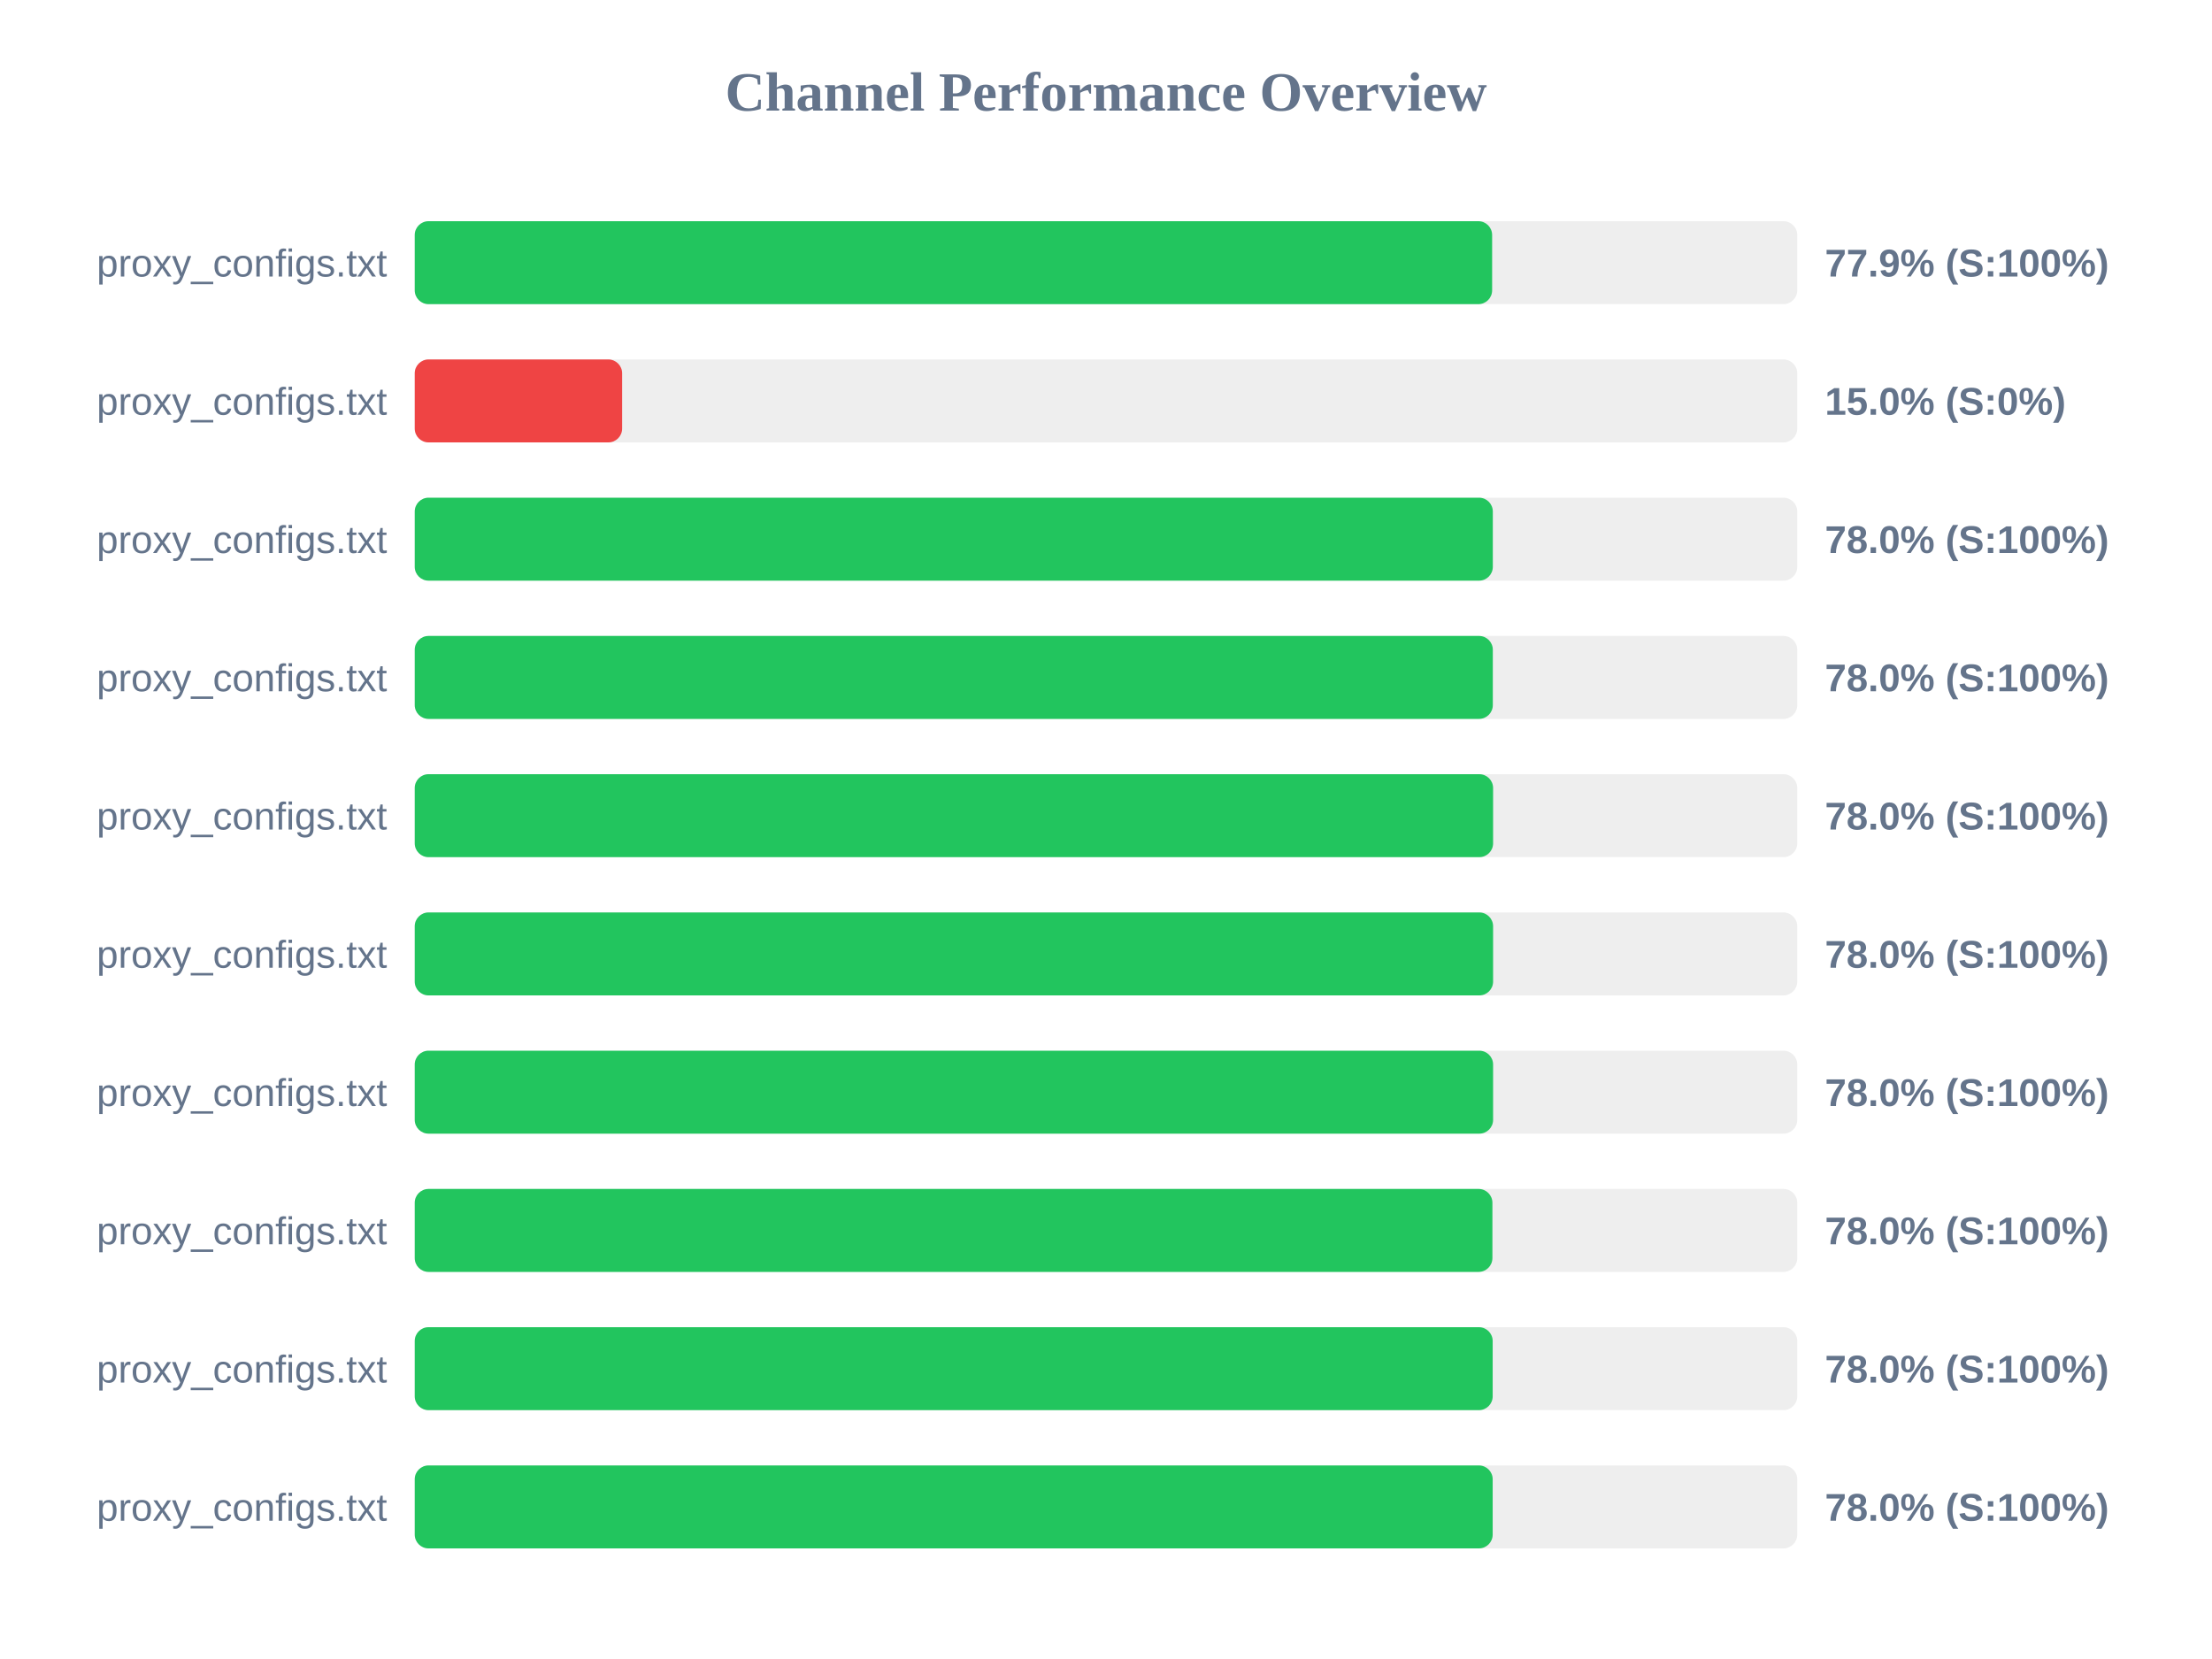
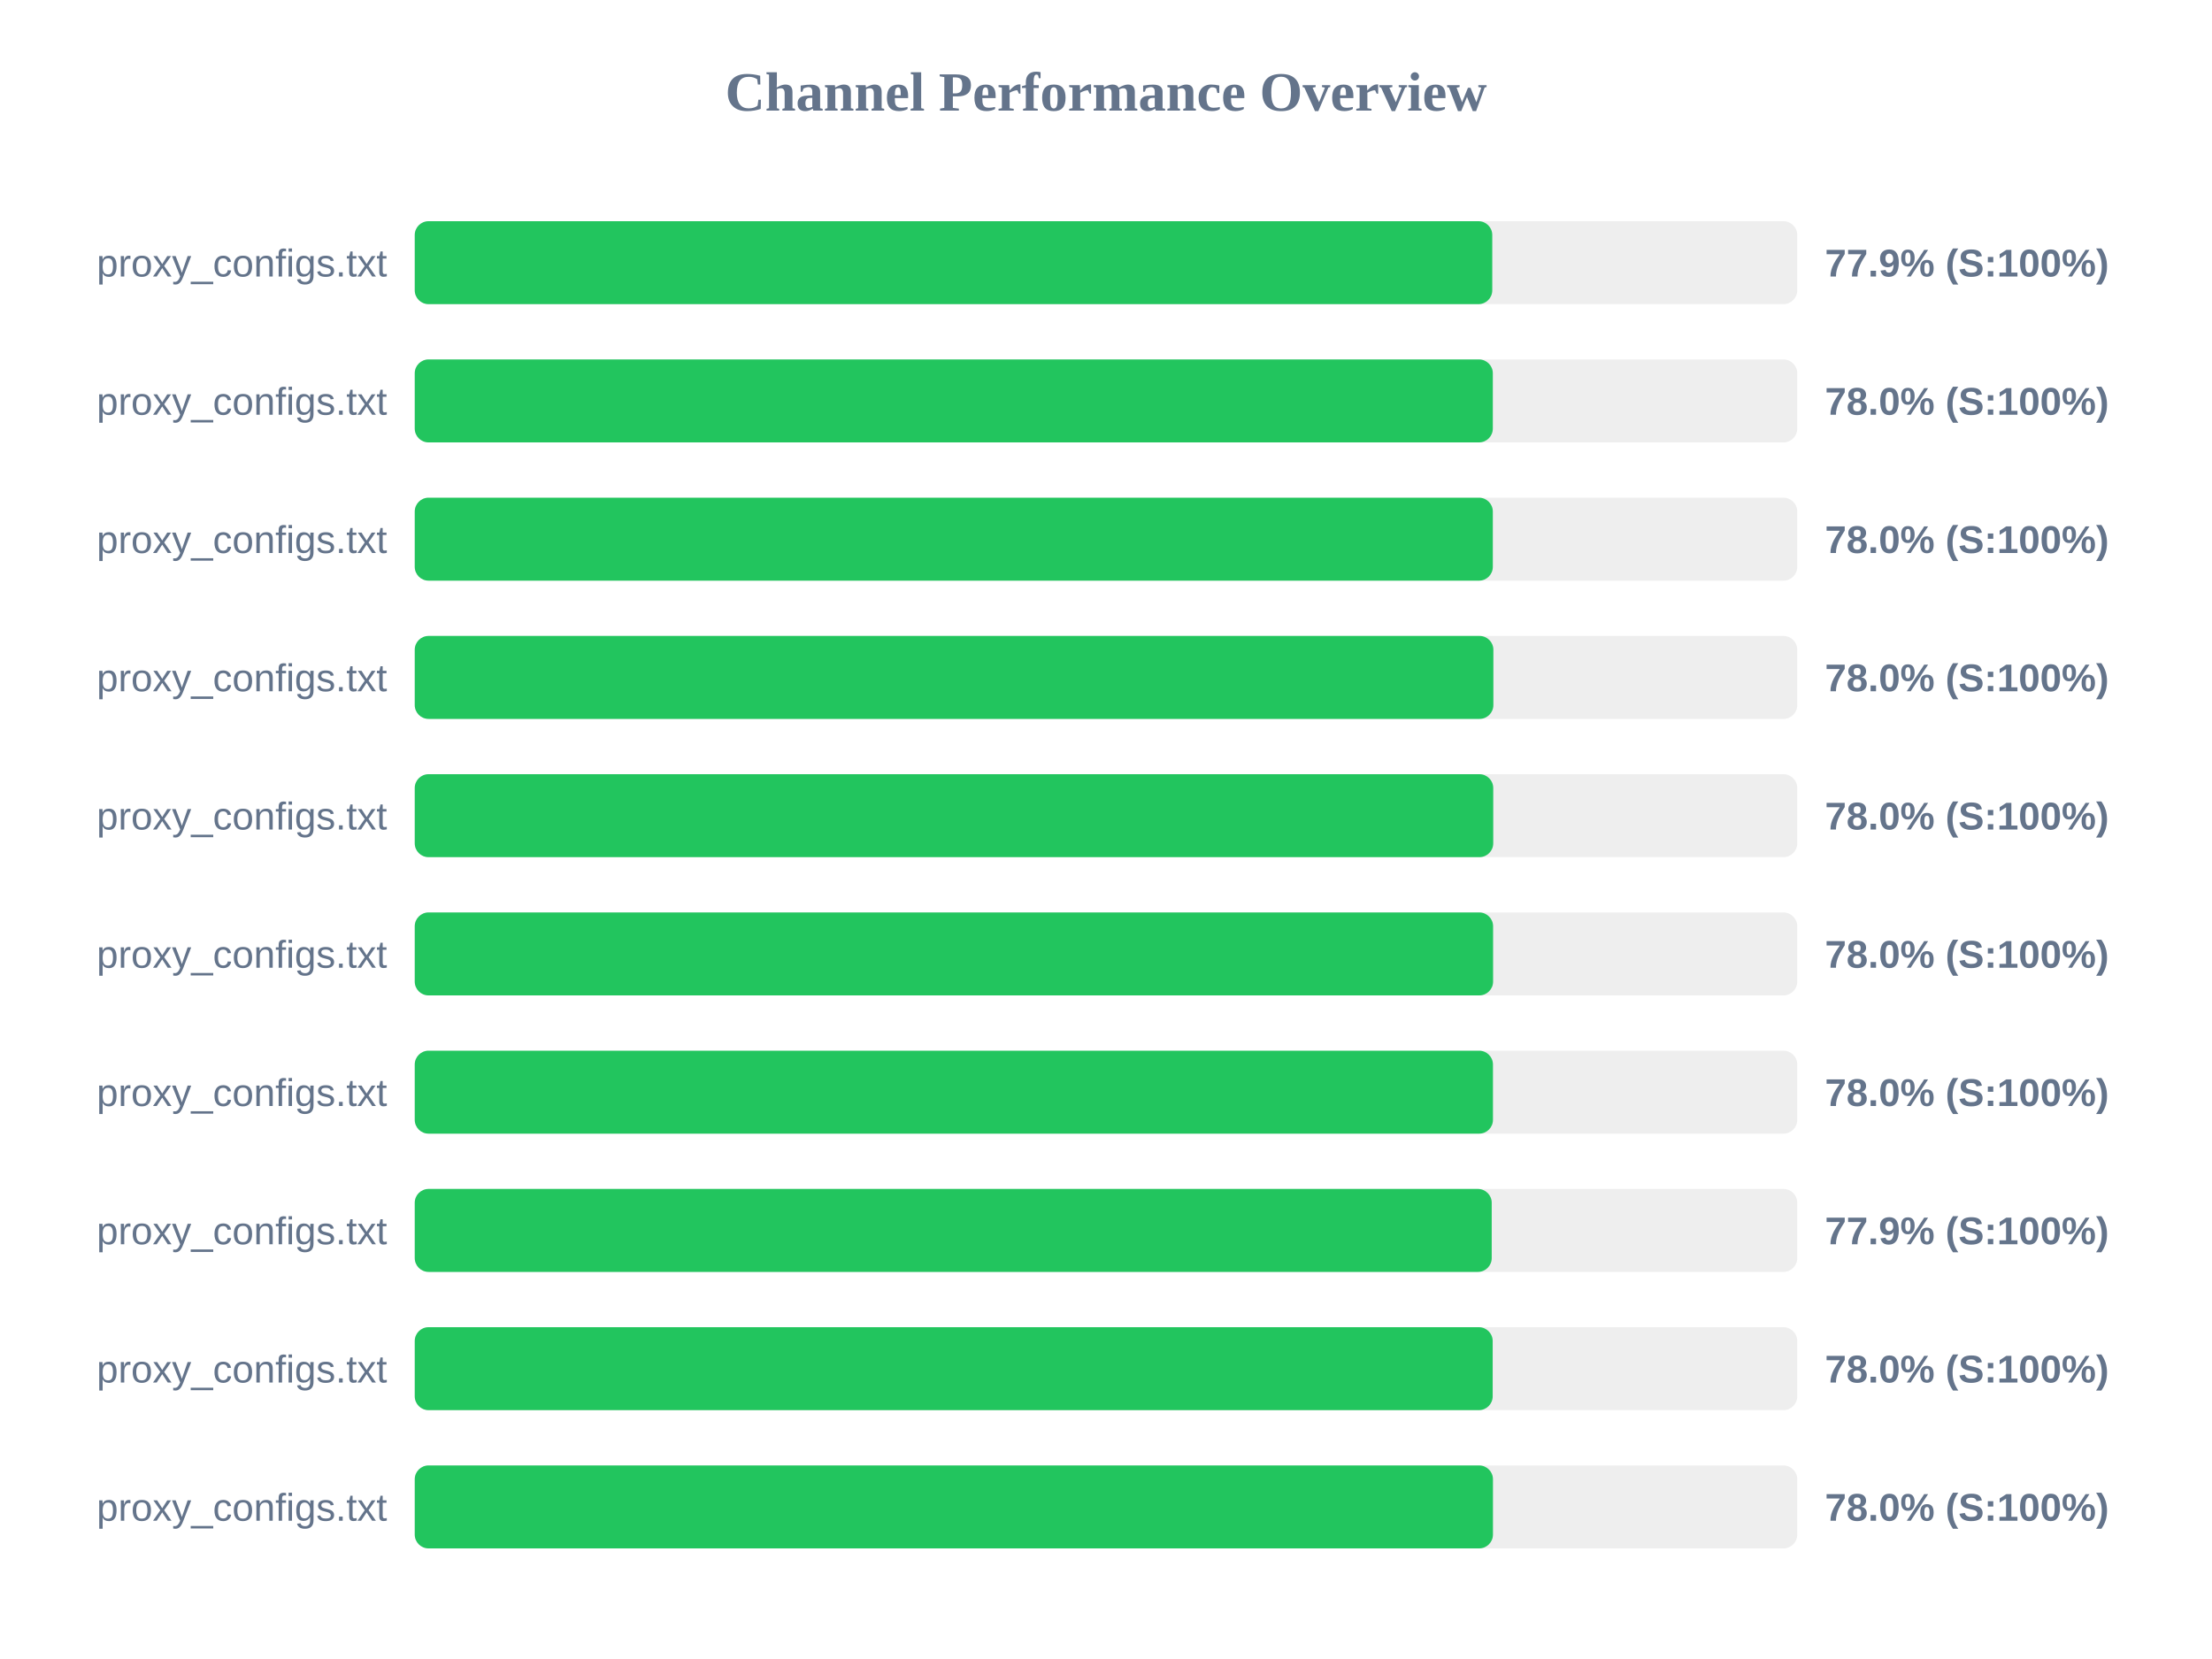
<svg xmlns="http://www.w3.org/2000/svg" width="800" height="600" version="1.1">
  <style>
        .row { font: 14px Arial; fill: #64748b; }
        .score { font: bold 14px Arial; fill: #64748b; }
    </style>
  <text x="400" y="40" text-anchor="middle" font-size="20px" font-weight="bold" fill="#64748b">Channel Performance Overview</text>
  <rect x="150" y="80" width="500" height="30" fill="#eee" rx="5" />
-   <rect x="150" y="80" width="389.65" height="30" fill="#22c55e" rx="5" />
+   <rect x="150" y="80" width="389.7" height="30" fill="#22c55e" rx="5" />
  <text x="140" y="100" text-anchor="end" class="row">proxy_configs.txt</text>
  <text x="660" y="100" text-anchor="start" class="score">77.9% (S:100%)</text>
  <rect x="150" y="130" width="500" height="30" fill="#eee" rx="5" />
-   <rect x="150" y="130" width="75.0" height="30" fill="#ef4444" rx="5" />
+   <rect x="150" y="130" width="389.9" height="30" fill="#22c55e" rx="5" />
  <text x="140" y="150" text-anchor="end" class="row">proxy_configs.txt</text>
-   <text x="660" y="150" text-anchor="start" class="score">15.0% (S:0%)</text>
+   <text x="660" y="150" text-anchor="start" class="score">78.0% (S:100%)</text>
  <rect x="150" y="180" width="500" height="30" fill="#eee" rx="5" />
  <rect x="150" y="180" width="389.9" height="30" fill="#22c55e" rx="5" />
  <text x="140" y="200" text-anchor="end" class="row">proxy_configs.txt</text>
  <text x="660" y="200" text-anchor="start" class="score">78.0% (S:100%)</text>
  <rect x="150" y="230" width="500" height="30" fill="#eee" rx="5" />
-   <rect x="150" y="230" width="389.9" height="30" fill="#22c55e" rx="5" />
+   <rect x="150" y="230" width="390.1" height="30" fill="#22c55e" rx="5" />
  <text x="140" y="250" text-anchor="end" class="row">proxy_configs.txt</text>
  <text x="660" y="250" text-anchor="start" class="score">78.0% (S:100%)</text>
  <rect x="150" y="280" width="500" height="30" fill="#eee" rx="5" />
-   <rect x="150" y="280" width="390.0" height="30" fill="#22c55e" rx="5" />
+   <rect x="150" y="280" width="390.05" height="30" fill="#22c55e" rx="5" />
  <text x="140" y="300" text-anchor="end" class="row">proxy_configs.txt</text>
  <text x="660" y="300" text-anchor="start" class="score">78.0% (S:100%)</text>
  <rect x="150" y="330" width="500" height="30" fill="#eee" rx="5" />
  <rect x="150" y="330" width="390.0" height="30" fill="#22c55e" rx="5" />
  <text x="140" y="350" text-anchor="end" class="row">proxy_configs.txt</text>
  <text x="660" y="350" text-anchor="start" class="score">78.0% (S:100%)</text>
  <rect x="150" y="380" width="500" height="30" fill="#eee" rx="5" />
-   <rect x="150" y="380" width="390.0" height="30" fill="#22c55e" rx="5" />
+   <rect x="150" y="380" width="389.95" height="30" fill="#22c55e" rx="5" />
  <text x="140" y="400" text-anchor="end" class="row">proxy_configs.txt</text>
  <text x="660" y="400" text-anchor="start" class="score">78.0% (S:100%)</text>
  <rect x="150" y="430" width="500" height="30" fill="#eee" rx="5" />
-   <rect x="150" y="430" width="389.75" height="30" fill="#22c55e" rx="5" />
+   <rect x="150" y="430" width="389.5" height="30" fill="#22c55e" rx="5" />
  <text x="140" y="450" text-anchor="end" class="row">proxy_configs.txt</text>
-   <text x="660" y="450" text-anchor="start" class="score">78.0% (S:100%)</text>
+   <text x="660" y="450" text-anchor="start" class="score">77.9% (S:100%)</text>
  <rect x="150" y="480" width="500" height="30" fill="#eee" rx="5" />
  <rect x="150" y="480" width="389.85" height="30" fill="#22c55e" rx="5" />
  <text x="140" y="500" text-anchor="end" class="row">proxy_configs.txt</text>
  <text x="660" y="500" text-anchor="start" class="score">78.0% (S:100%)</text>
  <rect x="150" y="530" width="500" height="30" fill="#eee" rx="5" />
-   <rect x="150" y="530" width="389.85" height="30" fill="#22c55e" rx="5" />
+   <rect x="150" y="530" width="389.95" height="30" fill="#22c55e" rx="5" />
  <text x="140" y="550" text-anchor="end" class="row">proxy_configs.txt</text>
  <text x="660" y="550" text-anchor="start" class="score">78.0% (S:100%)</text>
</svg>
